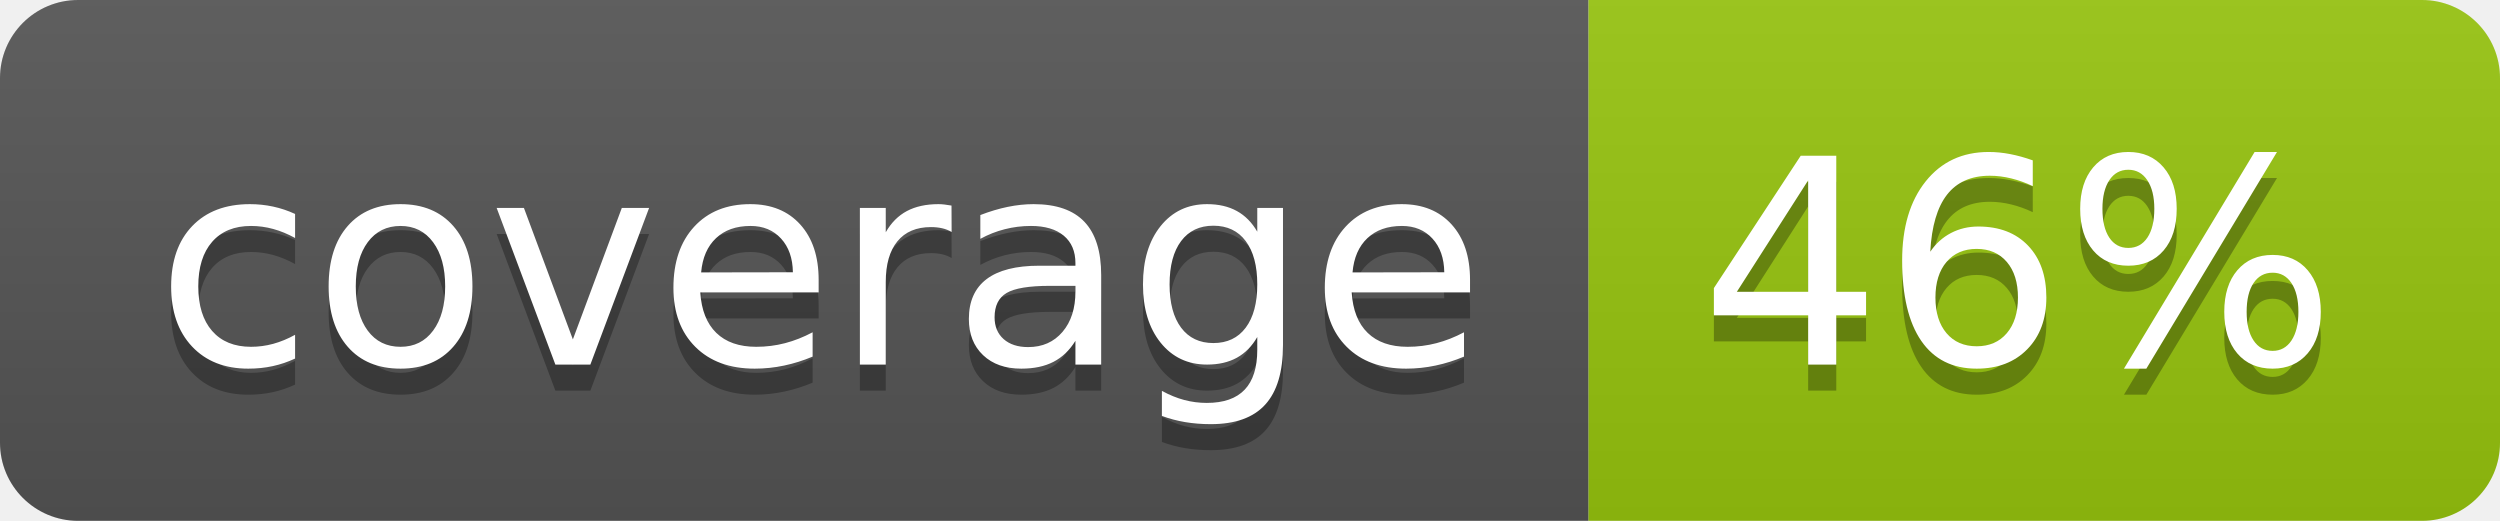
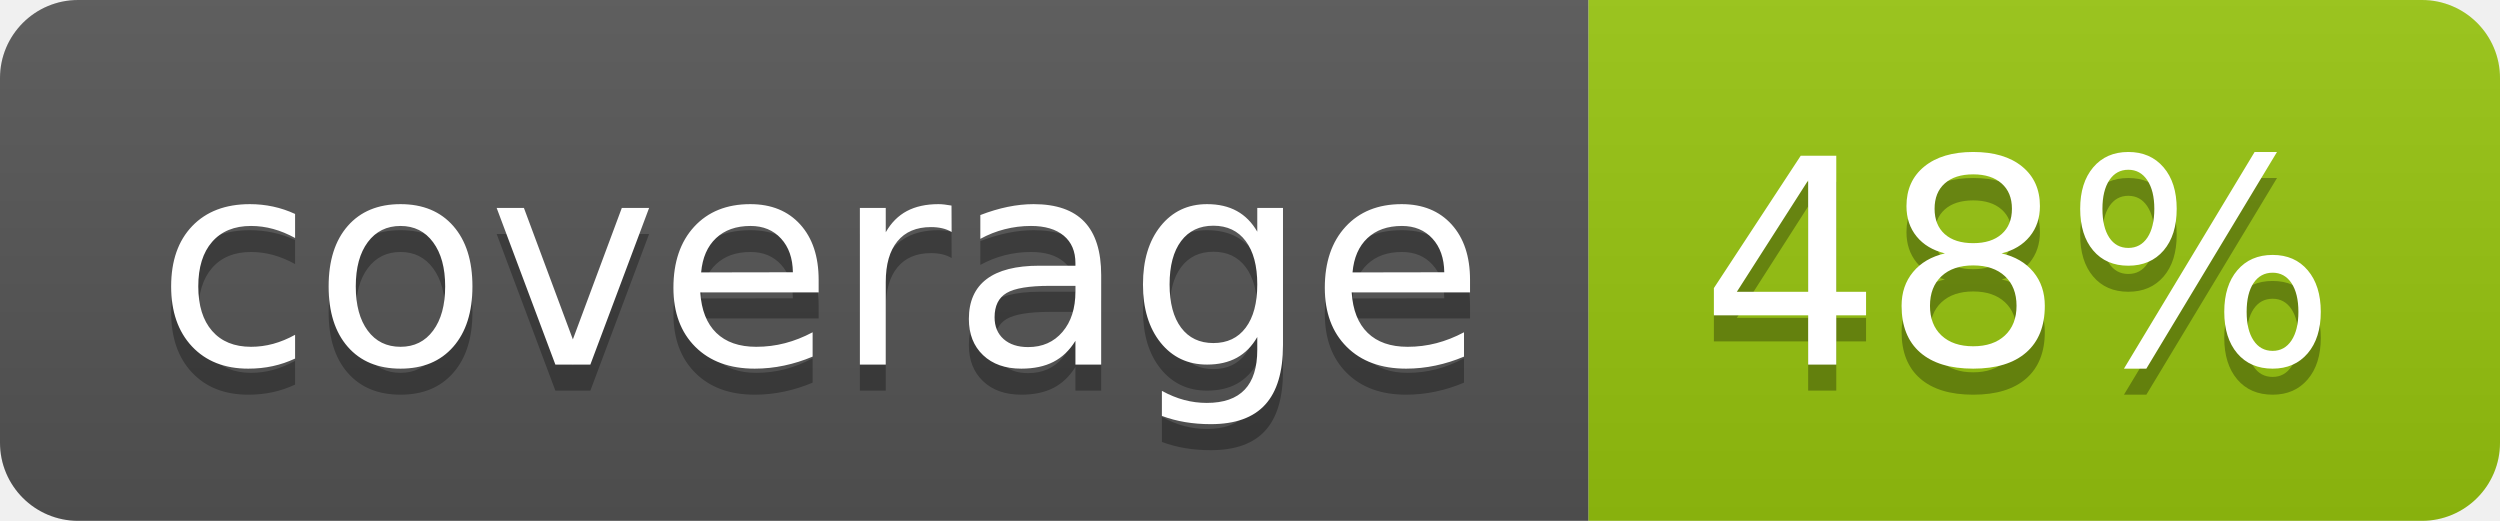
<svg xmlns="http://www.w3.org/2000/svg" width="96" height="20">
  <linearGradient id="b" x2="0" y2="100%">
    <stop offset="0" stop-color="#bbb" stop-opacity=".1" />
    <stop offset="1" stop-opacity=".1" />
  </linearGradient>
  <clipPath id="a">
    <rect width="96" height="20" rx="3" fill="#fff" />
  </clipPath>
  <g clip-path="url(#a)">
    <path fill="#555" d="M0 0h61v20H0z" />
    <path fill="#97C50F" d="M61 0h35v20H61z" />
    <path fill="url(#b)" d="M0 0h96v20H0z" />
  </g>
  <g fill="#fff" text-anchor="middle" font-family="DejaVu Sans,Verdana,Geneva,sans-serif" font-size="110">
    <text x="315" y="150" fill="#010101" fill-opacity=".3" transform="scale(.1)" textLength="510">coverage</text>
    <text x="315" y="140" transform="scale(.1)" textLength="510">coverage</text>
-     <text x="775" y="150" fill="#010101" fill-opacity=".3" transform="scale(.1)" textLength="250">46%</text>
-     <text x="775" y="140" transform="scale(.1)" textLength="250">46%</text>
+     <text x="775" y="150" fill="#010101" fill-opacity=".3" transform="scale(.1)" textLength="250">48%</text>
+     <text x="775" y="140" transform="scale(.1)" textLength="250">48%</text>
  </g>
</svg>
